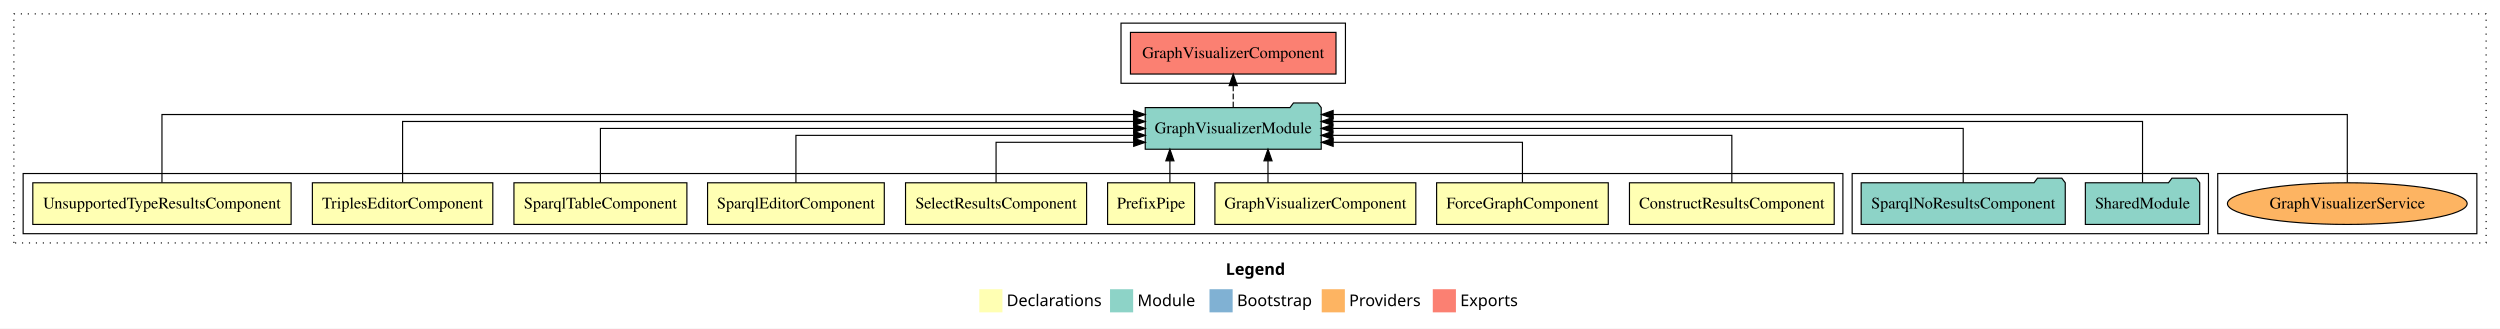
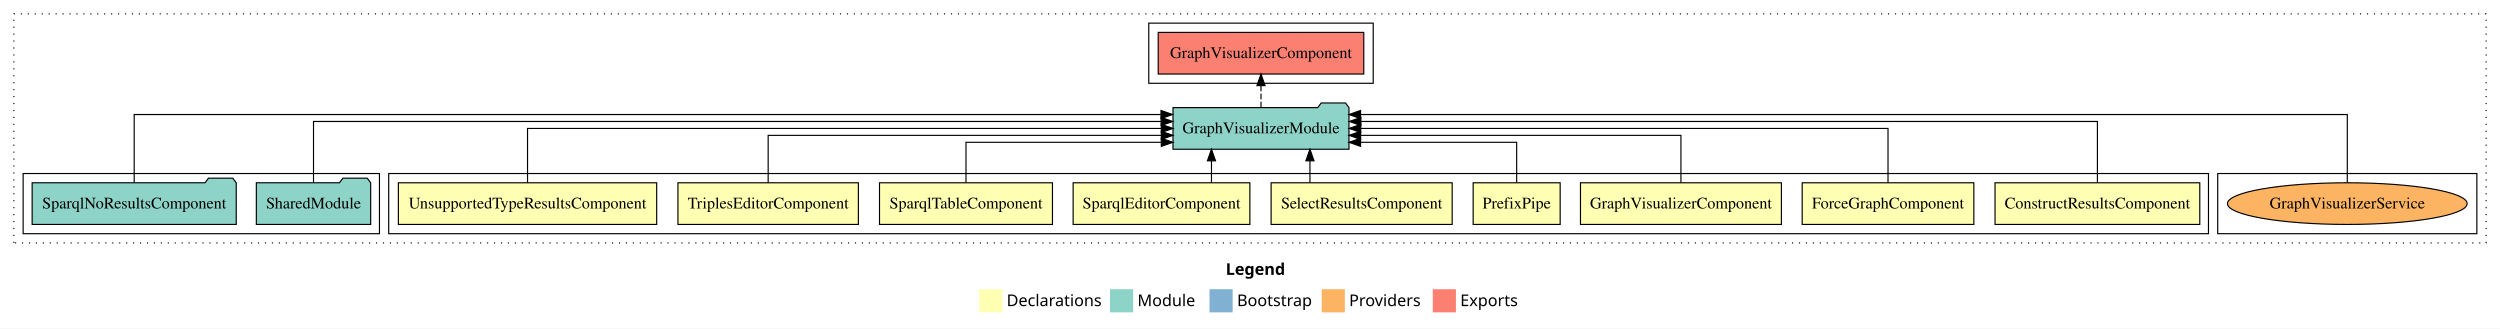
<svg xmlns="http://www.w3.org/2000/svg" width="2161pt" height="284pt" viewBox="0.00 0.00 2161.00 284.00">
  <g id="graph0" class="graph" transform="scale(1 1) rotate(0) translate(4 280)">
    <polygon fill="white" stroke="transparent" points="-4,4 -4,-280 2157,-280 2157,4 -4,4" />
    <text text-anchor="start" x="1055.51" y="-42.4" font-family="Times-12" font-weight="bold" font-size="14.00">Legend</text>
    <polygon fill="#ffffb3" stroke="transparent" points="842.5,-10 842.5,-30 862.5,-30 862.5,-10 842.5,-10" />
    <text text-anchor="start" x="866.13" y="-15.4" font-family="Times-12" font-size="14.00">  Declarations</text>
    <polygon fill="#8dd3c7" stroke="transparent" points="955.5,-10 955.5,-30 975.5,-30 975.5,-10 955.5,-10" />
    <text text-anchor="start" x="979.23" y="-15.4" font-family="Times-12" font-size="14.00">  Module</text>
    <polygon fill="#80b1d3" stroke="transparent" points="1041.5,-10 1041.5,-30 1061.5,-30 1061.5,-10 1041.5,-10" />
    <text text-anchor="start" x="1065.28" y="-15.4" font-family="Times-12" font-size="14.00">  Bootstrap</text>
    <polygon fill="#fdb462" stroke="transparent" points="1138.5,-10 1138.5,-30 1158.5,-30 1158.5,-10 1138.5,-10" />
    <text text-anchor="start" x="1162.17" y="-15.4" font-family="Times-12" font-size="14.00">  Providers</text>
    <polygon fill="#fb8072" stroke="transparent" points="1234.5,-10 1234.5,-30 1254.5,-30 1254.5,-10 1234.5,-10" />
    <text text-anchor="start" x="1258.23" y="-15.4" font-family="Times-12" font-size="14.00">  Exports</text>
    <g id="clust1" class="cluster">
      <polygon fill="none" stroke="black" stroke-dasharray="1,5" points="8,-70 8,-268 2145,-268 2145,-70 8,-70" />
    </g>
-     <g id="clust13" class="cluster">
-       <polygon fill="none" stroke="black" points="965,-208 965,-260 1159,-260 1159,-208 965,-208" />
-     </g>
    <g id="clust15" class="cluster">
      <polygon fill="none" stroke="black" points="1913,-78 1913,-130 2137,-130 2137,-78 1913,-78" />
    </g>
+     <g id="clust2" class="cluster">
+       <polygon fill="none" stroke="black" points="332,-78 332,-130 1905,-130 1905,-78 332,-78" />
+     </g>
    <g id="clust12" class="cluster">
-       <polygon fill="none" stroke="black" points="1597,-78 1597,-130 1905,-130 1905,-78 1597,-78" />
+       <polygon fill="none" stroke="black" points="16,-78 16,-130 324,-130 324,-78 16,-78" />
    </g>
-     <g id="clust2" class="cluster">
-       <polygon fill="none" stroke="black" points="16,-78 16,-130 1589,-130 1589,-78 16,-78" />
+     <g id="clust13" class="cluster">
+       <polygon fill="none" stroke="black" points="989,-208 989,-260 1183,-260 1183,-208 989,-208" />
    </g>
    <g id="node1" class="node">
-       <polygon fill="#ffffb3" stroke="black" points="1581.49,-122 1404.51,-122 1404.51,-86 1581.49,-86 1581.49,-122" />
-       <text text-anchor="middle" x="1493" y="-99.8" font-family="Times,serif" font-size="14.00">ConstructResultsComponent</text>
+       <polygon fill="#ffffb3" stroke="black" points="1897.49,-122 1720.51,-122 1720.51,-86 1897.49,-86 1897.49,-122" />
+       <text text-anchor="middle" x="1809" y="-99.8" font-family="Times,serif" font-size="14.00">ConstructResultsComponent</text>
    </g>
    <g id="node10" class="node">
-       <polygon fill="#8dd3c7" stroke="black" points="1138.06,-187 1135.06,-191 1114.06,-191 1111.06,-187 985.94,-187 985.94,-151 1138.06,-151 1138.06,-187" />
-       <text text-anchor="middle" x="1062" y="-164.8" font-family="Times,serif" font-size="14.00">GraphVisualizerModule</text>
+       <polygon fill="#8dd3c7" stroke="black" points="1162.06,-187 1159.06,-191 1138.06,-191 1135.06,-187 1009.94,-187 1009.94,-151 1162.06,-151 1162.06,-187" />
+       <text text-anchor="middle" x="1086" y="-164.8" font-family="Times,serif" font-size="14.00">GraphVisualizerModule</text>
    </g>
    <g id="edge1" class="edge">
-       <path fill="none" stroke="black" d="M1493,-122.02C1493,-139.37 1493,-163 1493,-163 1493,-163 1148.06,-163 1148.06,-163" />
-       <polygon fill="black" stroke="black" points="1148.06,-159.5 1138.06,-163 1148.06,-166.5 1148.06,-159.5" />
+       <path fill="none" stroke="black" d="M1809,-122.28C1809,-143.32 1809,-175 1809,-175 1809,-175 1172.35,-175 1172.35,-175" />
+       <polygon fill="black" stroke="black" points="1172.35,-171.5 1162.35,-175 1172.35,-178.5 1172.35,-171.5" />
    </g>
    <g id="node2" class="node">
-       <polygon fill="#ffffb3" stroke="black" points="1386.19,-122 1237.81,-122 1237.81,-86 1386.19,-86 1386.19,-122" />
-       <text text-anchor="middle" x="1312" y="-99.8" font-family="Times,serif" font-size="14.00">ForceGraphComponent</text>
+       <polygon fill="#ffffb3" stroke="black" points="1702.19,-122 1553.81,-122 1553.81,-86 1702.19,-86 1702.19,-122" />
+       <text text-anchor="middle" x="1628" y="-99.8" font-family="Times,serif" font-size="14.00">ForceGraphComponent</text>
    </g>
    <g id="edge2" class="edge">
-       <path fill="none" stroke="black" d="M1312,-122.24C1312,-137.57 1312,-157 1312,-157 1312,-157 1148.37,-157 1148.37,-157" />
-       <polygon fill="black" stroke="black" points="1148.37,-153.5 1138.37,-157 1148.37,-160.5 1148.37,-153.5" />
+       <path fill="none" stroke="black" d="M1628,-122.11C1628,-141.34 1628,-169 1628,-169 1628,-169 1172.22,-169 1172.22,-169" />
+       <polygon fill="black" stroke="black" points="1172.22,-165.5 1162.22,-169 1172.22,-172.5 1172.22,-165.5" />
    </g>
    <g id="node3" class="node">
-       <polygon fill="#ffffb3" stroke="black" points="1219.84,-122 1046.16,-122 1046.16,-86 1219.84,-86 1219.84,-122" />
-       <text text-anchor="middle" x="1133" y="-99.8" font-family="Times,serif" font-size="14.00">GraphVisualizerComponent</text>
+       <polygon fill="#ffffb3" stroke="black" points="1535.84,-122 1362.16,-122 1362.16,-86 1535.84,-86 1535.84,-122" />
+       <text text-anchor="middle" x="1449" y="-99.8" font-family="Times,serif" font-size="14.00">GraphVisualizerComponent</text>
    </g>
    <g id="edge3" class="edge">
-       <path fill="none" stroke="black" d="M1092.05,-122.11C1092.05,-122.11 1092.05,-140.99 1092.05,-140.99" />
-       <polygon fill="black" stroke="black" points="1088.55,-140.99 1092.05,-150.99 1095.55,-140.99 1088.55,-140.99" />
+       <path fill="none" stroke="black" d="M1449,-122.02C1449,-139.37 1449,-163 1449,-163 1449,-163 1172.1,-163 1172.1,-163" />
+       <polygon fill="black" stroke="black" points="1172.1,-159.5 1162.1,-163 1172.1,-166.5 1172.1,-159.5" />
    </g>
    <g id="node4" class="node">
-       <polygon fill="#ffffb3" stroke="black" points="1028.6,-122 953.4,-122 953.4,-86 1028.6,-86 1028.6,-122" />
-       <text text-anchor="middle" x="991" y="-99.8" font-family="Times,serif" font-size="14.00">PrefixPipe</text>
+       <polygon fill="#ffffb3" stroke="black" points="1344.6,-122 1269.4,-122 1269.4,-86 1344.6,-86 1344.6,-122" />
+       <text text-anchor="middle" x="1307" y="-99.8" font-family="Times,serif" font-size="14.00">PrefixPipe</text>
    </g>
    <g id="edge4" class="edge">
-       <path fill="none" stroke="black" d="M1007.26,-122.11C1007.26,-122.11 1007.26,-140.99 1007.26,-140.99" />
-       <polygon fill="black" stroke="black" points="1003.76,-140.99 1007.26,-150.99 1010.76,-140.99 1003.76,-140.99" />
+       <path fill="none" stroke="black" d="M1307,-122.24C1307,-137.57 1307,-157 1307,-157 1307,-157 1172.06,-157 1172.06,-157" />
+       <polygon fill="black" stroke="black" points="1172.06,-153.5 1162.06,-157 1172.06,-160.5 1172.06,-153.5" />
    </g>
    <g id="node5" class="node">
-       <polygon fill="#ffffb3" stroke="black" points="935.26,-122 778.74,-122 778.74,-86 935.26,-86 935.26,-122" />
-       <text text-anchor="middle" x="857" y="-99.8" font-family="Times,serif" font-size="14.00">SelectResultsComponent</text>
+       <polygon fill="#ffffb3" stroke="black" points="1251.26,-122 1094.74,-122 1094.74,-86 1251.26,-86 1251.26,-122" />
+       <text text-anchor="middle" x="1173" y="-99.8" font-family="Times,serif" font-size="14.00">SelectResultsComponent</text>
    </g>
    <g id="edge5" class="edge">
-       <path fill="none" stroke="black" d="M857,-122.24C857,-137.57 857,-157 857,-157 857,-157 975.96,-157 975.96,-157" />
-       <polygon fill="black" stroke="black" points="975.96,-160.5 985.96,-157 975.96,-153.5 975.96,-160.5" />
+       <path fill="none" stroke="black" d="M1128.32,-122.11C1128.32,-122.11 1128.32,-140.99 1128.32,-140.99" />
+       <polygon fill="black" stroke="black" points="1124.82,-140.99 1128.32,-150.99 1131.82,-140.99 1124.82,-140.99" />
    </g>
    <g id="node6" class="node">
-       <polygon fill="#ffffb3" stroke="black" points="760.38,-122 607.62,-122 607.62,-86 760.38,-86 760.38,-122" />
-       <text text-anchor="middle" x="684" y="-99.8" font-family="Times,serif" font-size="14.00">SparqlEditorComponent</text>
+       <polygon fill="#ffffb3" stroke="black" points="1076.38,-122 923.62,-122 923.62,-86 1076.38,-86 1076.38,-122" />
+       <text text-anchor="middle" x="1000" y="-99.8" font-family="Times,serif" font-size="14.00">SparqlEditorComponent</text>
    </g>
    <g id="edge6" class="edge">
-       <path fill="none" stroke="black" d="M684,-122.02C684,-139.37 684,-163 684,-163 684,-163 975.96,-163 975.96,-163" />
-       <polygon fill="black" stroke="black" points="975.96,-166.5 985.96,-163 975.96,-159.5 975.96,-166.5" />
+       <path fill="none" stroke="black" d="M1043.2,-122.11C1043.2,-122.11 1043.2,-140.99 1043.2,-140.99" />
+       <polygon fill="black" stroke="black" points="1039.7,-140.99 1043.2,-150.99 1046.7,-140.99 1039.7,-140.99" />
    </g>
    <g id="node7" class="node">
-       <polygon fill="#ffffb3" stroke="black" points="589.75,-122 440.25,-122 440.25,-86 589.75,-86 589.75,-122" />
-       <text text-anchor="middle" x="515" y="-99.8" font-family="Times,serif" font-size="14.00">SparqlTableComponent</text>
+       <polygon fill="#ffffb3" stroke="black" points="905.75,-122 756.25,-122 756.25,-86 905.75,-86 905.75,-122" />
+       <text text-anchor="middle" x="831" y="-99.8" font-family="Times,serif" font-size="14.00">SparqlTableComponent</text>
    </g>
    <g id="edge7" class="edge">
-       <path fill="none" stroke="black" d="M515,-122.11C515,-141.34 515,-169 515,-169 515,-169 975.94,-169 975.94,-169" />
-       <polygon fill="black" stroke="black" points="975.94,-172.5 985.94,-169 975.94,-165.5 975.94,-172.5" />
+       <path fill="none" stroke="black" d="M831,-122.24C831,-137.57 831,-157 831,-157 831,-157 999.84,-157 999.84,-157" />
+       <polygon fill="black" stroke="black" points="999.84,-160.5 1009.84,-157 999.84,-153.5 999.84,-160.5" />
    </g>
    <g id="node8" class="node">
-       <polygon fill="#ffffb3" stroke="black" points="421.98,-122 266.02,-122 266.02,-86 421.98,-86 421.98,-122" />
-       <text text-anchor="middle" x="344" y="-99.8" font-family="Times,serif" font-size="14.00">TriplesEditorComponent</text>
+       <polygon fill="#ffffb3" stroke="black" points="737.98,-122 582.02,-122 582.02,-86 737.98,-86 737.98,-122" />
+       <text text-anchor="middle" x="660" y="-99.8" font-family="Times,serif" font-size="14.00">TriplesEditorComponent</text>
    </g>
    <g id="edge8" class="edge">
-       <path fill="none" stroke="black" d="M344,-122.28C344,-143.32 344,-175 344,-175 344,-175 975.84,-175 975.84,-175" />
-       <polygon fill="black" stroke="black" points="975.84,-178.5 985.84,-175 975.84,-171.5 975.84,-178.5" />
+       <path fill="none" stroke="black" d="M660,-122.02C660,-139.37 660,-163 660,-163 660,-163 999.84,-163 999.84,-163" />
+       <polygon fill="black" stroke="black" points="999.84,-166.5 1009.84,-163 999.84,-159.5 999.84,-166.5" />
    </g>
    <g id="node9" class="node">
-       <polygon fill="#ffffb3" stroke="black" points="247.64,-122 24.36,-122 24.36,-86 247.64,-86 247.64,-122" />
-       <text text-anchor="middle" x="136" y="-99.8" font-family="Times,serif" font-size="14.00">UnsupportedTypeResultsComponent</text>
+       <polygon fill="#ffffb3" stroke="black" points="563.64,-122 340.36,-122 340.36,-86 563.64,-86 563.64,-122" />
+       <text text-anchor="middle" x="452" y="-99.8" font-family="Times,serif" font-size="14.00">UnsupportedTypeResultsComponent</text>
    </g>
    <g id="edge9" class="edge">
-       <path fill="none" stroke="black" d="M136,-122.25C136,-145.02 136,-181 136,-181 136,-181 975.83,-181 975.83,-181" />
-       <polygon fill="black" stroke="black" points="975.83,-184.5 985.83,-181 975.83,-177.5 975.83,-184.5" />
+       <path fill="none" stroke="black" d="M452,-122.11C452,-141.34 452,-169 452,-169 452,-169 999.84,-169 999.84,-169" />
+       <polygon fill="black" stroke="black" points="999.84,-172.5 1009.84,-169 999.84,-165.5 999.84,-172.5" />
    </g>
    <g id="node13" class="node">
-       <polygon fill="#fb8072" stroke="black" points="1150.84,-252 973.16,-252 973.16,-216 1150.84,-216 1150.84,-252" />
-       <text text-anchor="middle" x="1062" y="-229.8" font-family="Times,serif" font-size="14.00">GraphVisualizerComponent </text>
+       <polygon fill="#fb8072" stroke="black" points="1174.84,-252 997.16,-252 997.16,-216 1174.84,-216 1174.84,-252" />
+       <text text-anchor="middle" x="1086" y="-229.8" font-family="Times,serif" font-size="14.00">GraphVisualizerComponent </text>
    </g>
    <g id="edge12" class="edge">
-       <path fill="none" stroke="black" stroke-dasharray="5,2" d="M1062,-187.11C1062,-187.11 1062,-205.99 1062,-205.99" />
-       <polygon fill="black" stroke="black" points="1058.5,-205.99 1062,-215.99 1065.5,-205.99 1058.5,-205.99" />
+       <path fill="none" stroke="black" stroke-dasharray="5,2" d="M1086,-187.11C1086,-187.11 1086,-205.99 1086,-205.99" />
+       <polygon fill="black" stroke="black" points="1082.5,-205.99 1086,-215.99 1089.5,-205.99 1082.5,-205.99" />
    </g>
    <g id="node11" class="node">
-       <polygon fill="#8dd3c7" stroke="black" points="1897.42,-122 1894.42,-126 1873.42,-126 1870.42,-122 1798.58,-122 1798.58,-86 1897.42,-86 1897.42,-122" />
-       <text text-anchor="middle" x="1848" y="-99.8" font-family="Times,serif" font-size="14.00">SharedModule</text>
+       <polygon fill="#8dd3c7" stroke="black" points="316.42,-122 313.42,-126 292.42,-126 289.42,-122 217.58,-122 217.58,-86 316.42,-86 316.42,-122" />
+       <text text-anchor="middle" x="267" y="-99.8" font-family="Times,serif" font-size="14.00">SharedModule</text>
    </g>
    <g id="edge10" class="edge">
-       <path fill="none" stroke="black" d="M1848,-122.28C1848,-143.32 1848,-175 1848,-175 1848,-175 1148.08,-175 1148.08,-175" />
-       <polygon fill="black" stroke="black" points="1148.08,-171.5 1138.08,-175 1148.08,-178.5 1148.08,-171.5" />
+       <path fill="none" stroke="black" d="M267,-122.28C267,-143.32 267,-175 267,-175 267,-175 999.69,-175 999.69,-175" />
+       <polygon fill="black" stroke="black" points="999.69,-178.5 1009.69,-175 999.69,-171.5 999.69,-178.5" />
    </g>
    <g id="node12" class="node">
-       <polygon fill="#8dd3c7" stroke="black" points="1781.21,-122 1778.21,-126 1757.21,-126 1754.21,-122 1604.79,-122 1604.79,-86 1781.21,-86 1781.21,-122" />
-       <text text-anchor="middle" x="1693" y="-99.8" font-family="Times,serif" font-size="14.00">SparqlNoResultsComponent</text>
+       <polygon fill="#8dd3c7" stroke="black" points="200.21,-122 197.21,-126 176.21,-126 173.21,-122 23.79,-122 23.79,-86 200.21,-86 200.21,-122" />
+       <text text-anchor="middle" x="112" y="-99.8" font-family="Times,serif" font-size="14.00">SparqlNoResultsComponent</text>
    </g>
    <g id="edge11" class="edge">
-       <path fill="none" stroke="black" d="M1693,-122.11C1693,-141.34 1693,-169 1693,-169 1693,-169 1148.11,-169 1148.11,-169" />
-       <polygon fill="black" stroke="black" points="1148.11,-165.5 1138.11,-169 1148.11,-172.5 1148.11,-165.5" />
+       <path fill="none" stroke="black" d="M112,-122.25C112,-145.02 112,-181 112,-181 112,-181 999.57,-181 999.57,-181" />
+       <polygon fill="black" stroke="black" points="999.57,-184.5 1009.57,-181 999.57,-177.5 999.57,-184.5" />
    </g>
    <g id="node14" class="node">
      <ellipse fill="#fdb462" stroke="black" cx="2025" cy="-104" rx="103.61" ry="18" />
      <text text-anchor="middle" x="2025" y="-99.8" font-family="Times,serif" font-size="14.00">GraphVisualizerService</text>
    </g>
    <g id="edge13" class="edge">
-       <path fill="none" stroke="black" d="M2025,-122.25C2025,-145.02 2025,-181 2025,-181 2025,-181 1148.37,-181 1148.37,-181" />
-       <polygon fill="black" stroke="black" points="1148.37,-177.5 1138.37,-181 1148.37,-184.5 1148.37,-177.5" />
+       <path fill="none" stroke="black" d="M2025,-122.25C2025,-145.02 2025,-181 2025,-181 2025,-181 1172.05,-181 1172.05,-181" />
+       <polygon fill="black" stroke="black" points="1172.05,-177.5 1162.05,-181 1172.05,-184.5 1172.05,-177.5" />
    </g>
  </g>
</svg>
